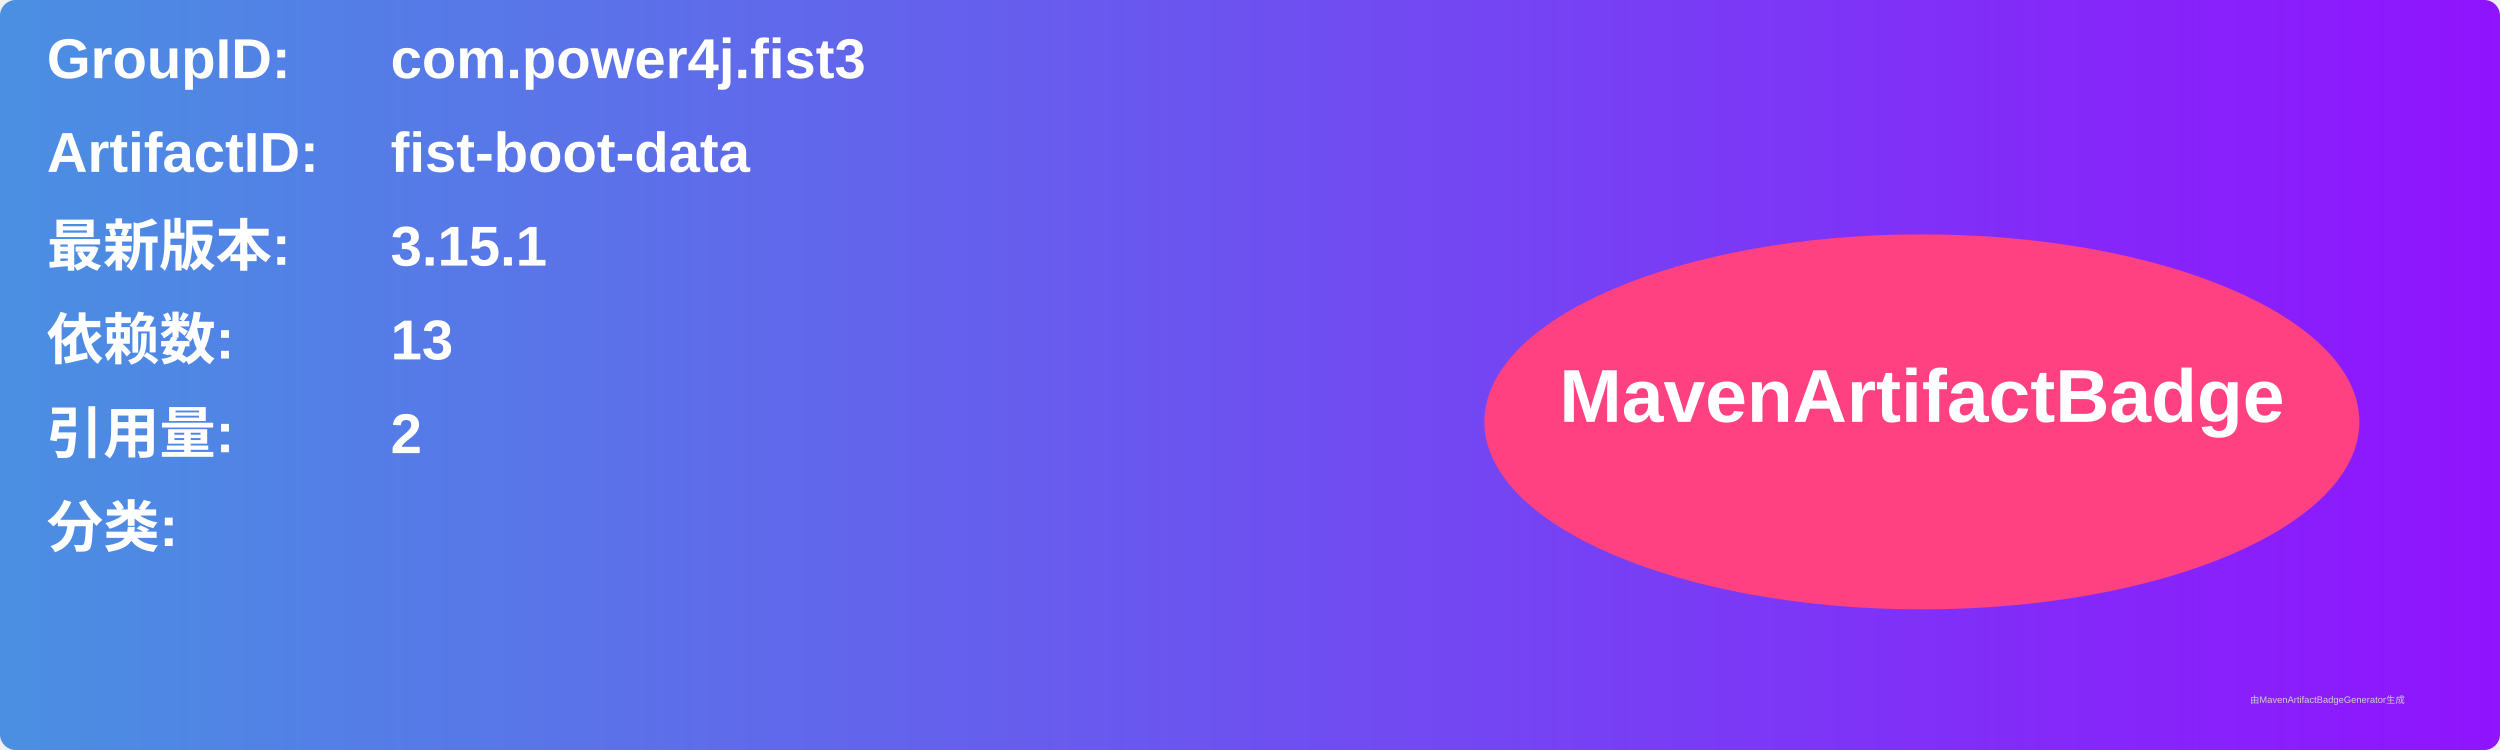
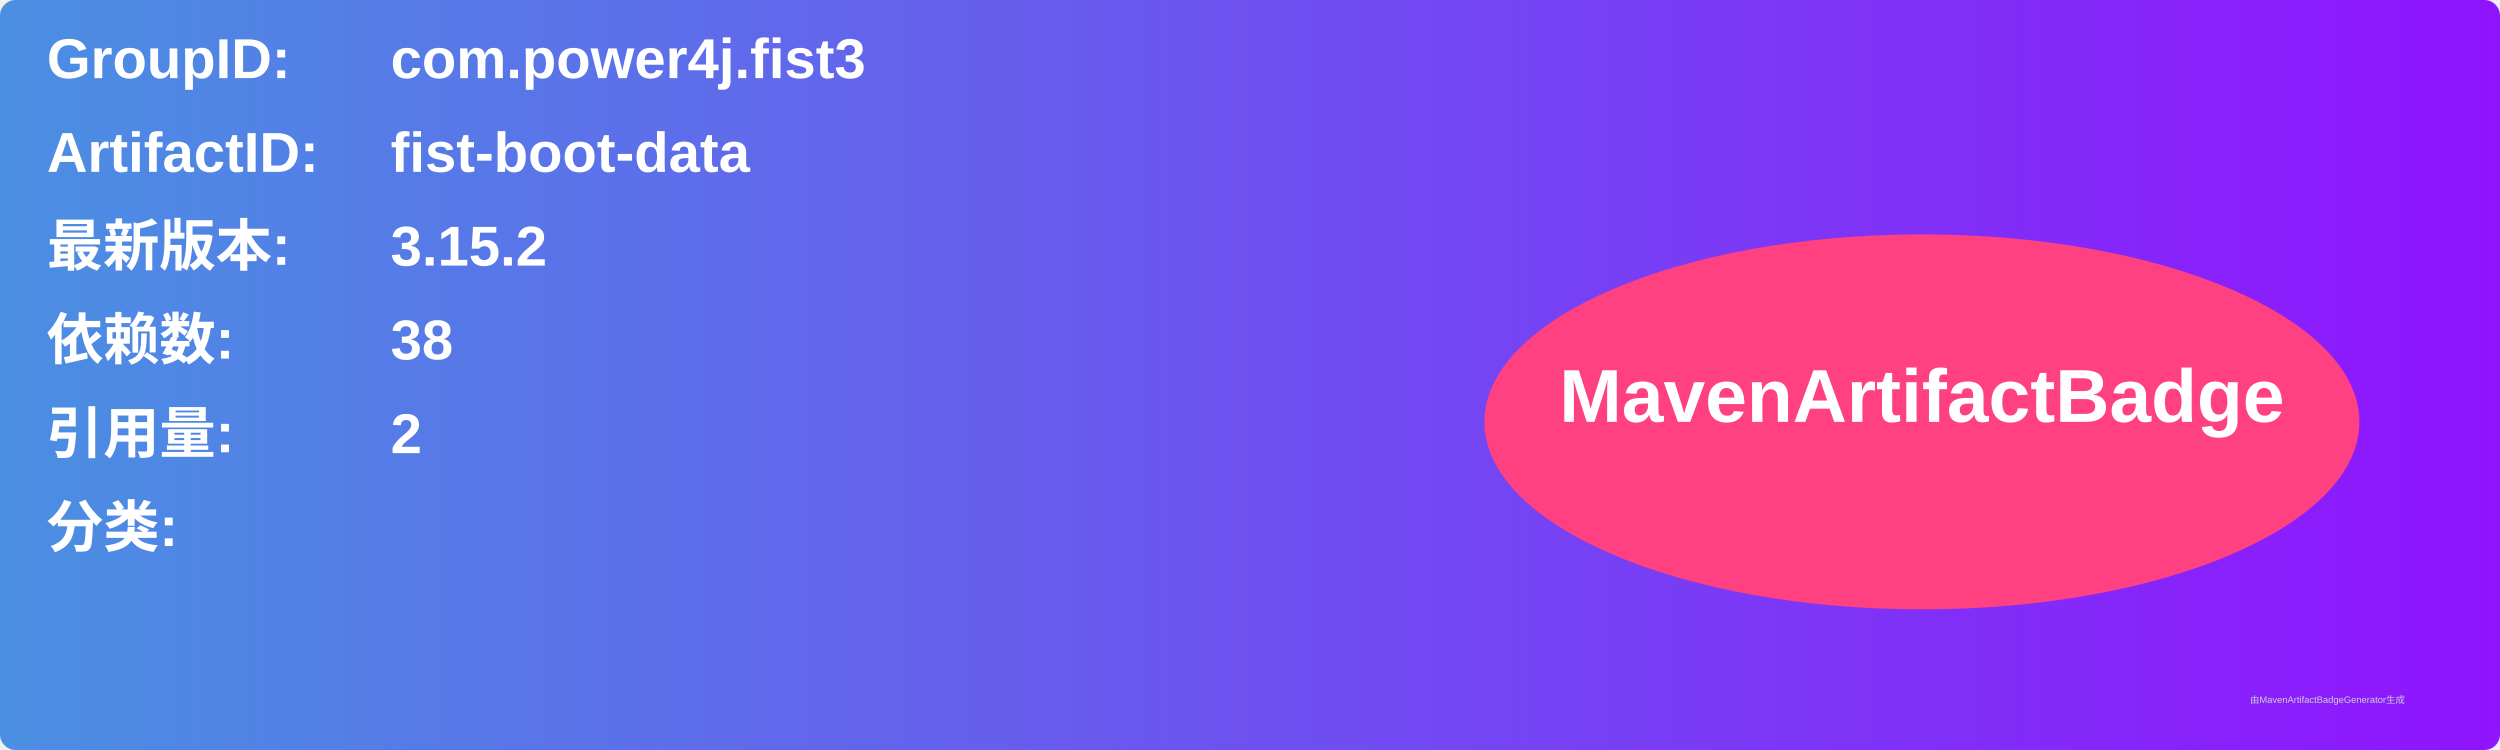
<svg xmlns="http://www.w3.org/2000/svg" width="800" height="240" viewBox="0 0 800 240">
  <linearGradient id="grad" x1="0%" y1="0%" x2="100%" y2="0%">
    <stop offset="0%" stop-color="#4a90e2" />
    <stop offset="100%" stop-color="#9013fe" />
  </linearGradient>
  <rect width="100%" height="100%" rx="5" ry="5" fill="url(#grad)" />
  <g transform="translate(15, 15)">
    <text x="0" y="10" font-family="Arial" font-size="18" fill="white" font-weight="bold" width="260">GroupID:</text>
    <text x="110" y="10" font-family="Arial" font-size="18" fill="white" font-weight="bold" width="460">com.power4j.fist3</text>
    <text x="0" y="40" font-family="Arial" font-size="18" fill="white" font-weight="bold" width="260">ArtifactID:</text>
    <text x="110" y="40" font-family="Arial" font-size="18" fill="white" font-weight="bold" width="460">fist-boot-data</text>
    <text x="0" y="70" font-family="Arial" font-size="18" fill="white" font-weight="bold">最新版本:</text>
    <text x="110" y="70" font-family="Arial" font-size="18" fill="white" font-weight="bold">
-       <tspan font-weight="bold">3.15.1</tspan>
+       <tspan font-weight="bold">3.15.2</tspan>
    </text>
    <text x="0" y="100" font-family="Arial" font-size="18" fill="white" font-weight="bold">依赖数: </text>
    <text x="110" y="100" font-family="Arial" font-size="18" fill="white">
-       <tspan font-weight="bold">13</tspan>
+       <tspan font-weight="bold">38</tspan>
    </text>
    <text x="0" y="130" font-family="Arial" font-size="18" fill="white" font-weight="bold">引用量: </text>
    <text x="110" y="130" font-family="Arial" font-size="18" fill="white">
      <tspan font-weight="bold">2</tspan>
    </text>
    <text x="0" y="160" font-family="Arial" font-size="18" fill="white" font-weight="bold">分类:</text>
    <text x="10" y="190" font-family="Arial" font-size="10" fill="white">
      <tspan font-weight="bold" />
    </text>
    <ellipse cx="600" cy="120" rx="140" ry="60" fill="#ff4081" />
    <text x="600" y="120" text-anchor="middle" font-family="Arial" font-size="24" fill="white" font-weight="bold">MavenArtifactBadge</text>
  </g>
  <text x="720" y="225" font-family="Arial" font-size="3" fill="#d0d0d0">由MavenArtifactBadgeGenerator生成</text>
</svg>
